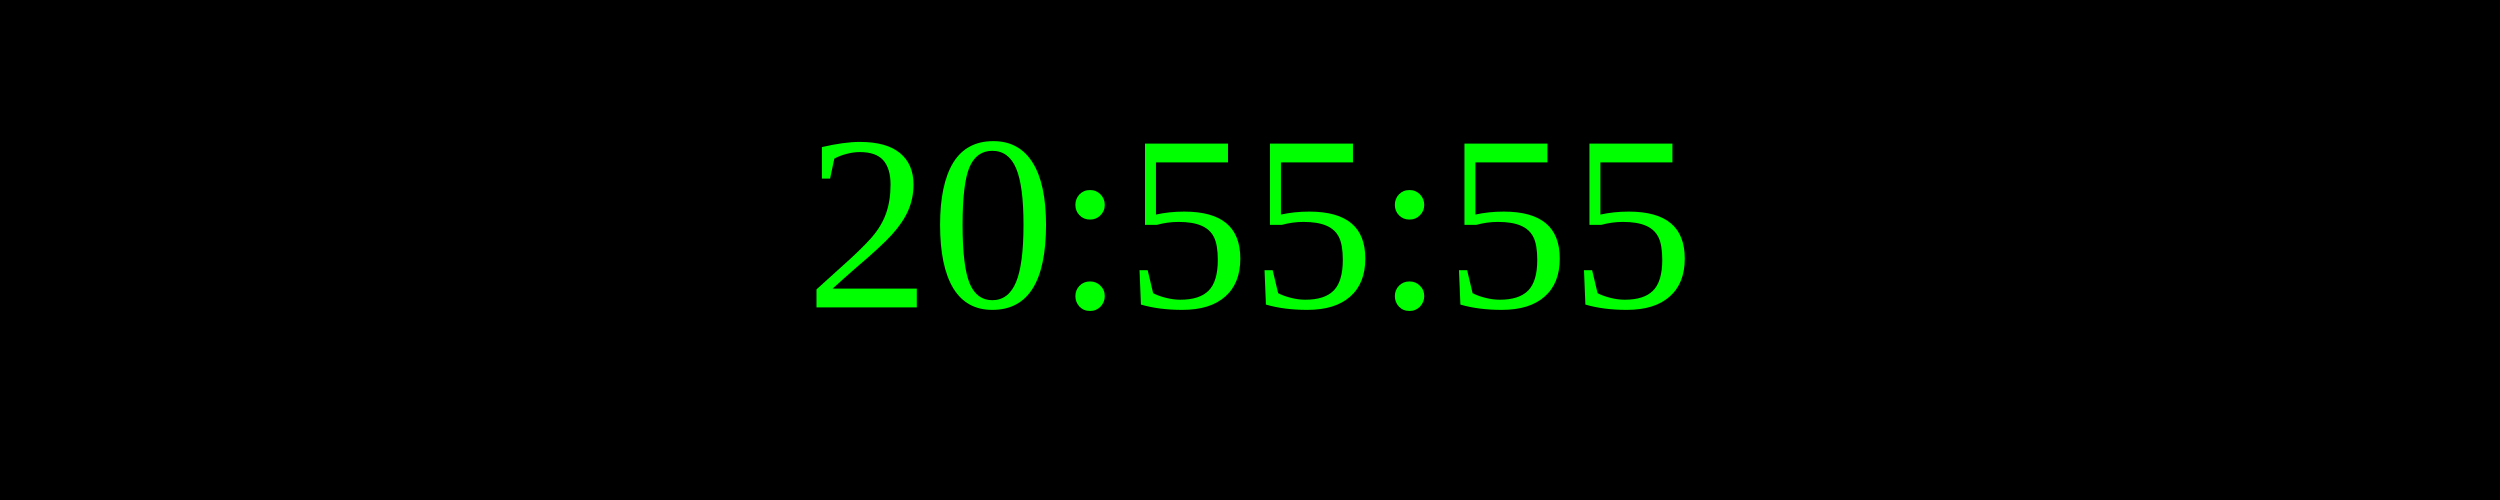
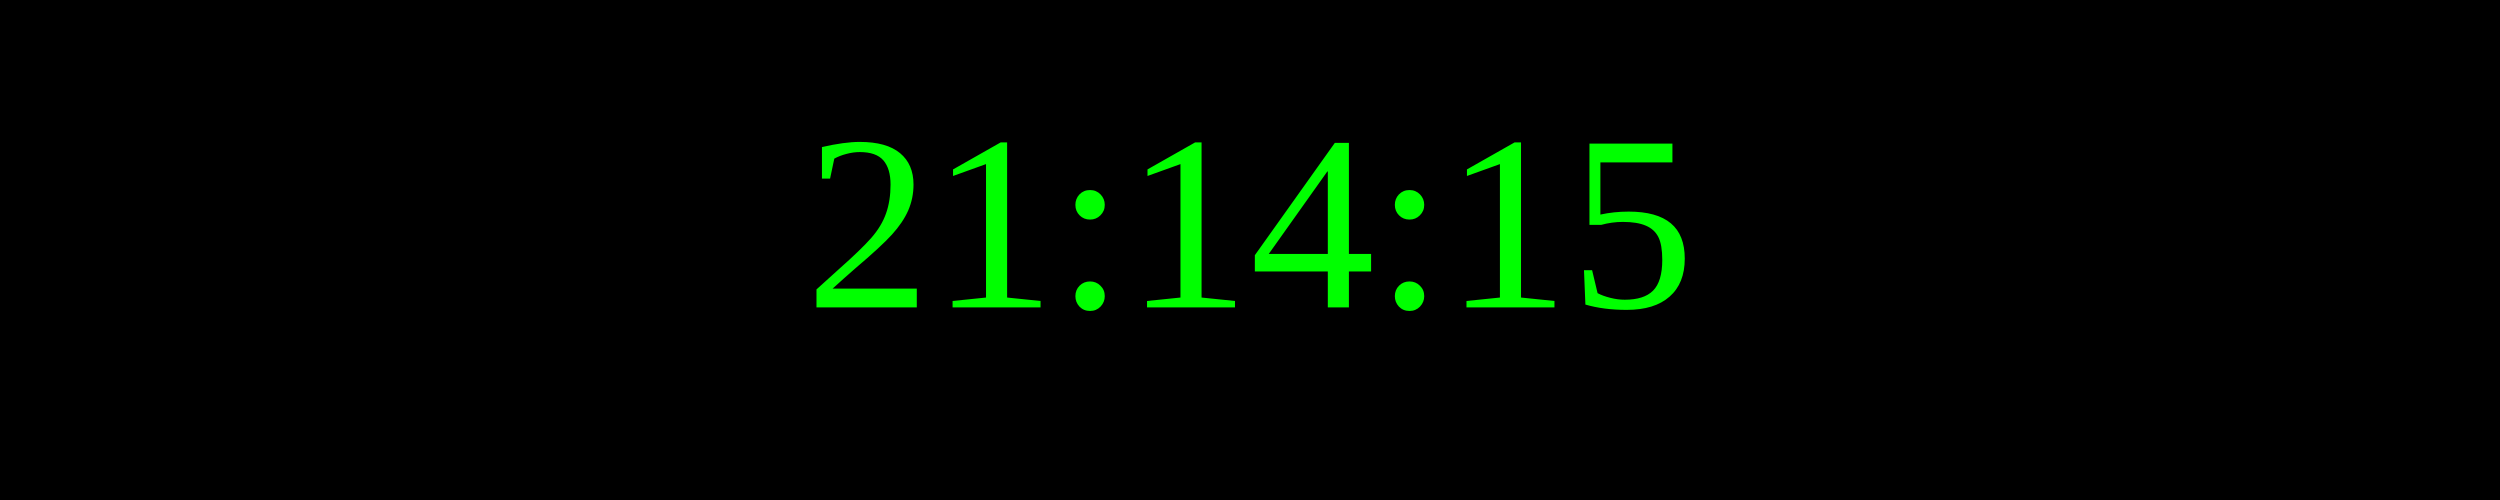
<svg xmlns="http://www.w3.org/2000/svg" width="250" height="50">
  <rect width="100%" height="100%" fill="black" />
  <text x="50%" y="50%" font-size="25" fill="lime" text-anchor="middle" dominant-baseline="middle">
- 20:55:55
+ 21:14:15
</text>
</svg>
